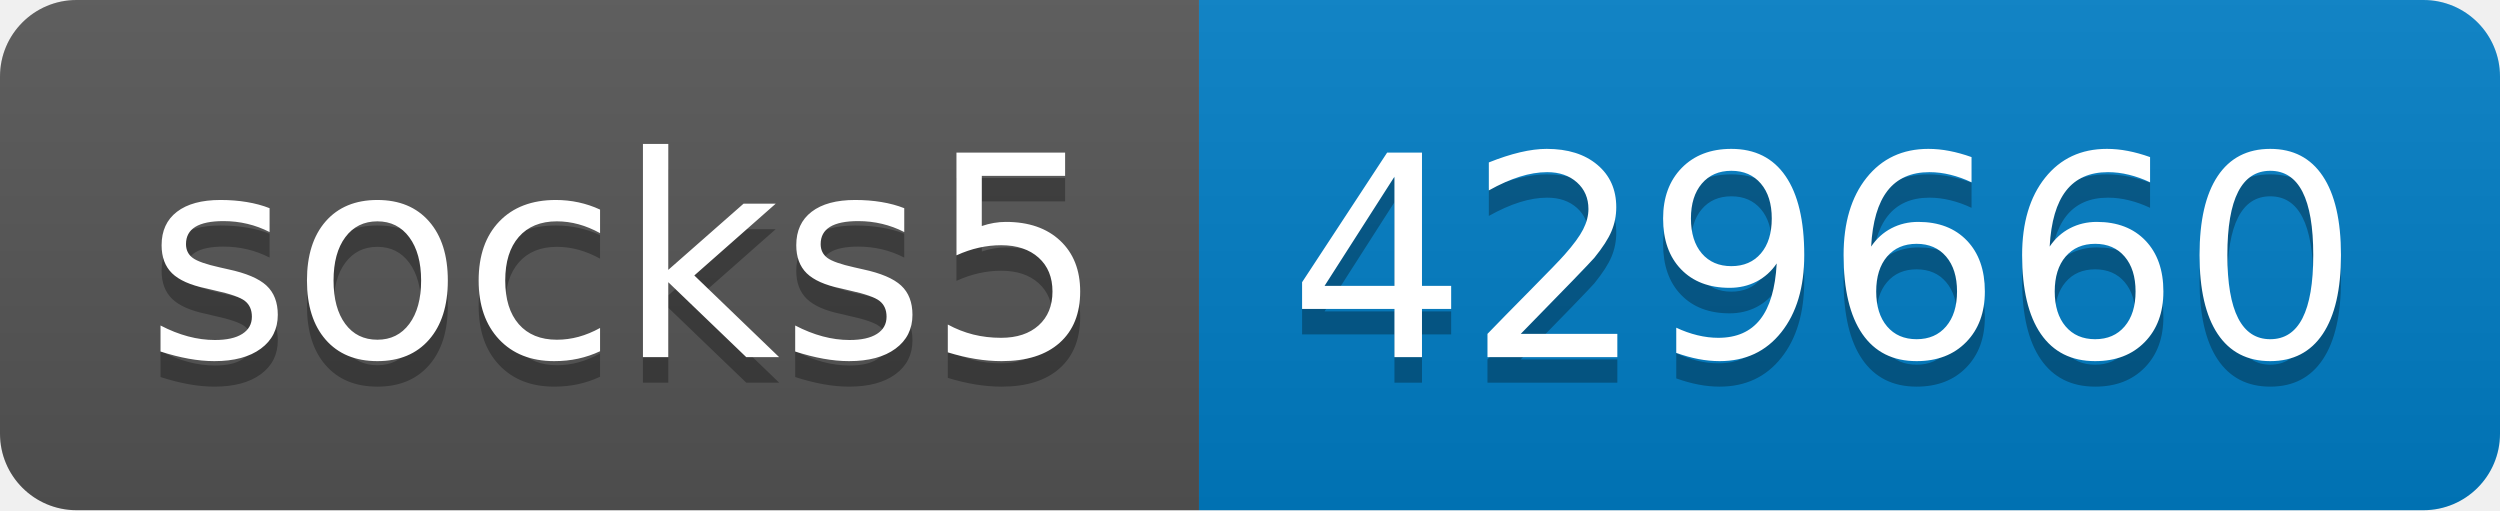
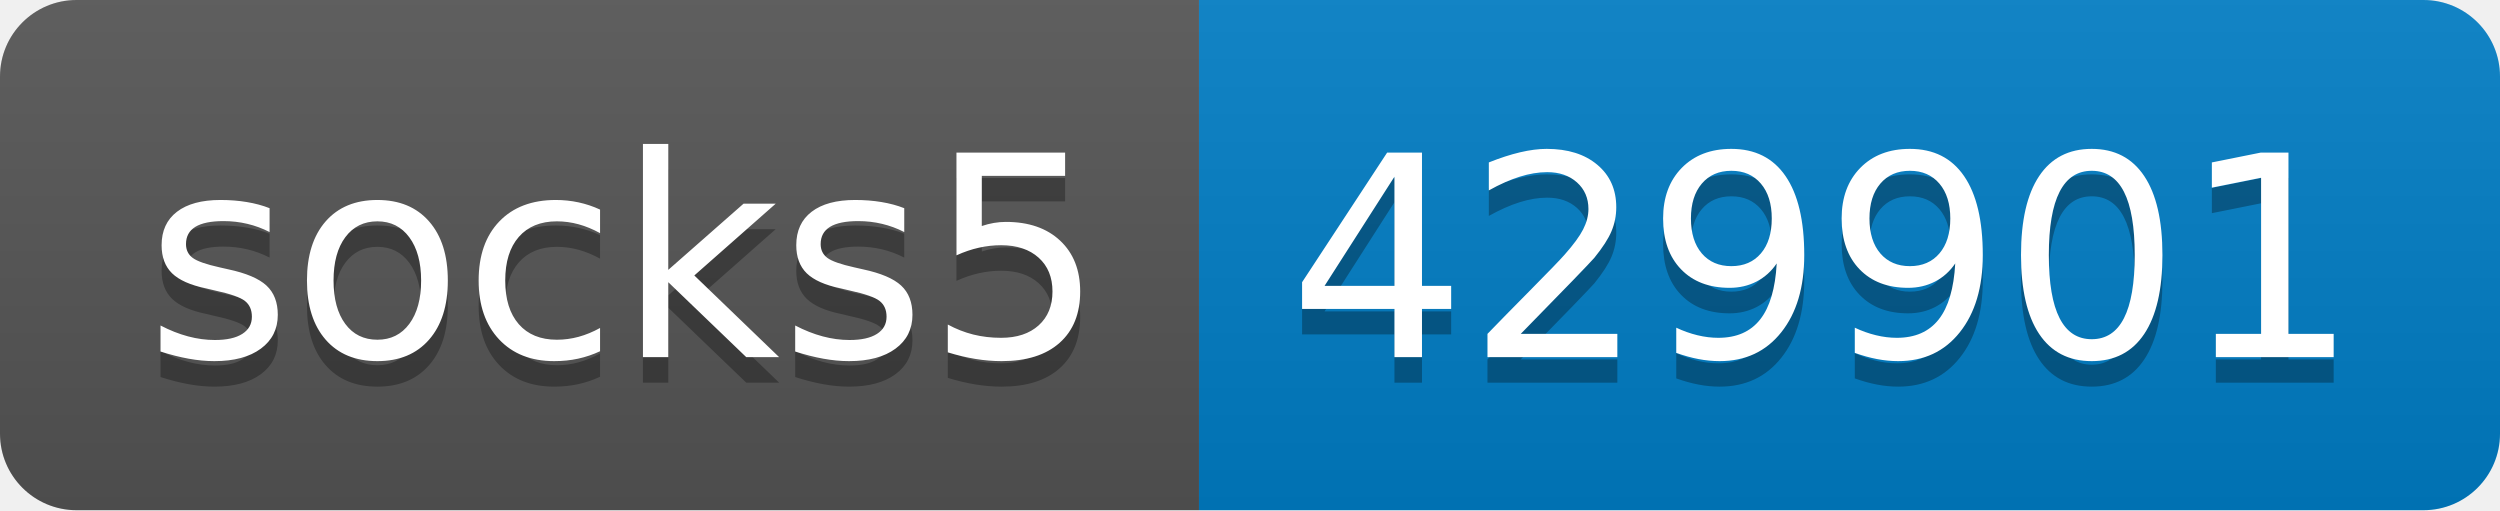
- <svg xmlns="http://www.w3.org/2000/svg" width="98" height="20" role="img" aria-label="socks5: 429660">
+ <svg xmlns="http://www.w3.org/2000/svg" width="98" height="20" role="img" aria-label="socks5: 429901">
  <linearGradient id="s" x2="0" y2="100%">
    <stop offset="0" stop-color="#bbb" stop-opacity=".1" />
    <stop offset="1" stop-opacity=".1" />
  </linearGradient>
  <clipPath id="r">
    <rect width="98" height="20" rx="3" fill="#fff" />
  </clipPath>
  <g clip-path="url(#r)">
    <rect width="47" height="20" fill="#555" />
    <rect x="47" width="51" height="20" fill="#007ec6" />
    <rect width="98" height="20" fill="url(#s)" />
  </g>
  <g fill="#fff" text-anchor="middle" font-family="Verdana,Geneva,DejaVu Sans,sans-serif" text-rendering="geometricPrecision" font-size="110">
    <text aria-hidden="true" x="245" y="150" fill="#010101" fill-opacity=".3" transform="scale(.1)" textLength="370">socks5</text>
    <text x="245" y="140" transform="scale(.1)" fill="#fff" textLength="370">socks5</text>
-     <text aria-hidden="true" x="715" y="150" fill="#010101" fill-opacity=".3" transform="scale(.1)" textLength="410">429660</text>
-     <text x="715" y="140" transform="scale(.1)" fill="#fff" textLength="410">429660</text>
+     <text aria-hidden="true" x="715" y="150" fill="#010101" fill-opacity=".3" transform="scale(.1)" textLength="410">429901</text>
+     <text x="715" y="140" transform="scale(.1)" fill="#fff" textLength="410">429901</text>
  </g>
</svg>
